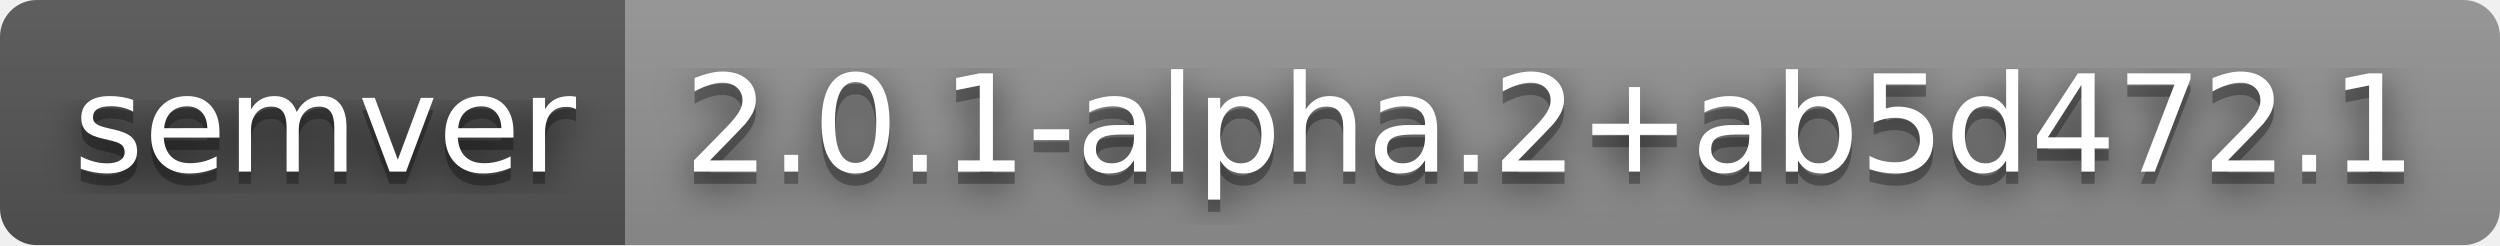
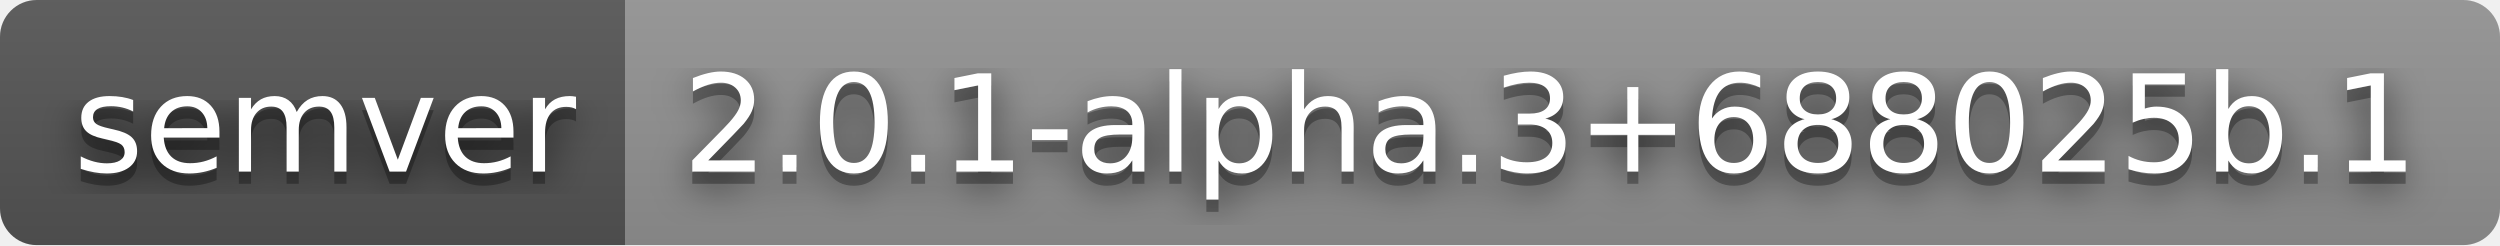
- <svg xmlns="http://www.w3.org/2000/svg" width="204" height="20" role="img" aria-label="semver: 2.0.1-alpha.2+ab5d472.1">
+ <svg xmlns="http://www.w3.org/2000/svg" width="204" height="20" role="img" aria-label="semver: 2.0.1-alpha.3+688025b.1">
  <filter id="blur">
    <feGaussianBlur stdDeviation="16" />
  </filter>
  <linearGradient id="s" x2="0" y2="100%">
    <stop offset="0" stop-color="#bbb" stop-opacity=".1" />
    <stop offset="1" stop-opacity=".1" />
  </linearGradient>
  <clipPath id="r">
    <rect width="204" height="20" rx="3" />
  </clipPath>
  <g clip-path="url(#r)">
    <rect width="51" height="20" fill="#555" />
    <rect x="51" width="153" height="20" fill="#939393" />
    <rect width="204" height="20" fill="url(#s)" />
  </g>
  <g fill="#fff" text-anchor="middle" font-family="Verdana,Geneva,DejaVu Sans,sans-serif" text-rendering="geometricPrecision" font-size="110">
    <g transform="scale(.1)">
      <g aria-hidden="true" fill="#010101">
        <text x="265" y="150" fill-opacity=".8" filter="url(#blur)" textLength="410">semver</text>
        <text x="265" y="150" fill-opacity=".3" textLength="410">semver</text>
      </g>
      <text x="265" y="140" textLength="410">semver</text>
    </g>
    <g transform="scale(.1)">
      <g aria-hidden="true" fill="#010101">
-         <text x="1265" y="150" fill-opacity=".8" filter="url(#blur)" textLength="1430">2.0.1-alpha.2+ab5d472.1</text>
-         <text x="1265" y="150" fill-opacity=".3" textLength="1430">2.0.1-alpha.2+ab5d472.1</text>
+         <text x="1265" y="150" fill-opacity=".8" filter="url(#blur)" textLength="1430">2.0.1-alpha.3+688025b.1</text>
+         <text x="1265" y="150" fill-opacity=".3" textLength="1430">2.0.1-alpha.3+688025b.1</text>
      </g>
-       <text x="1265" y="140" textLength="1430">2.0.1-alpha.2+ab5d472.1</text>
+       <text x="1265" y="140" textLength="1430">2.0.1-alpha.3+688025b.1</text>
    </g>
  </g>
</svg>
